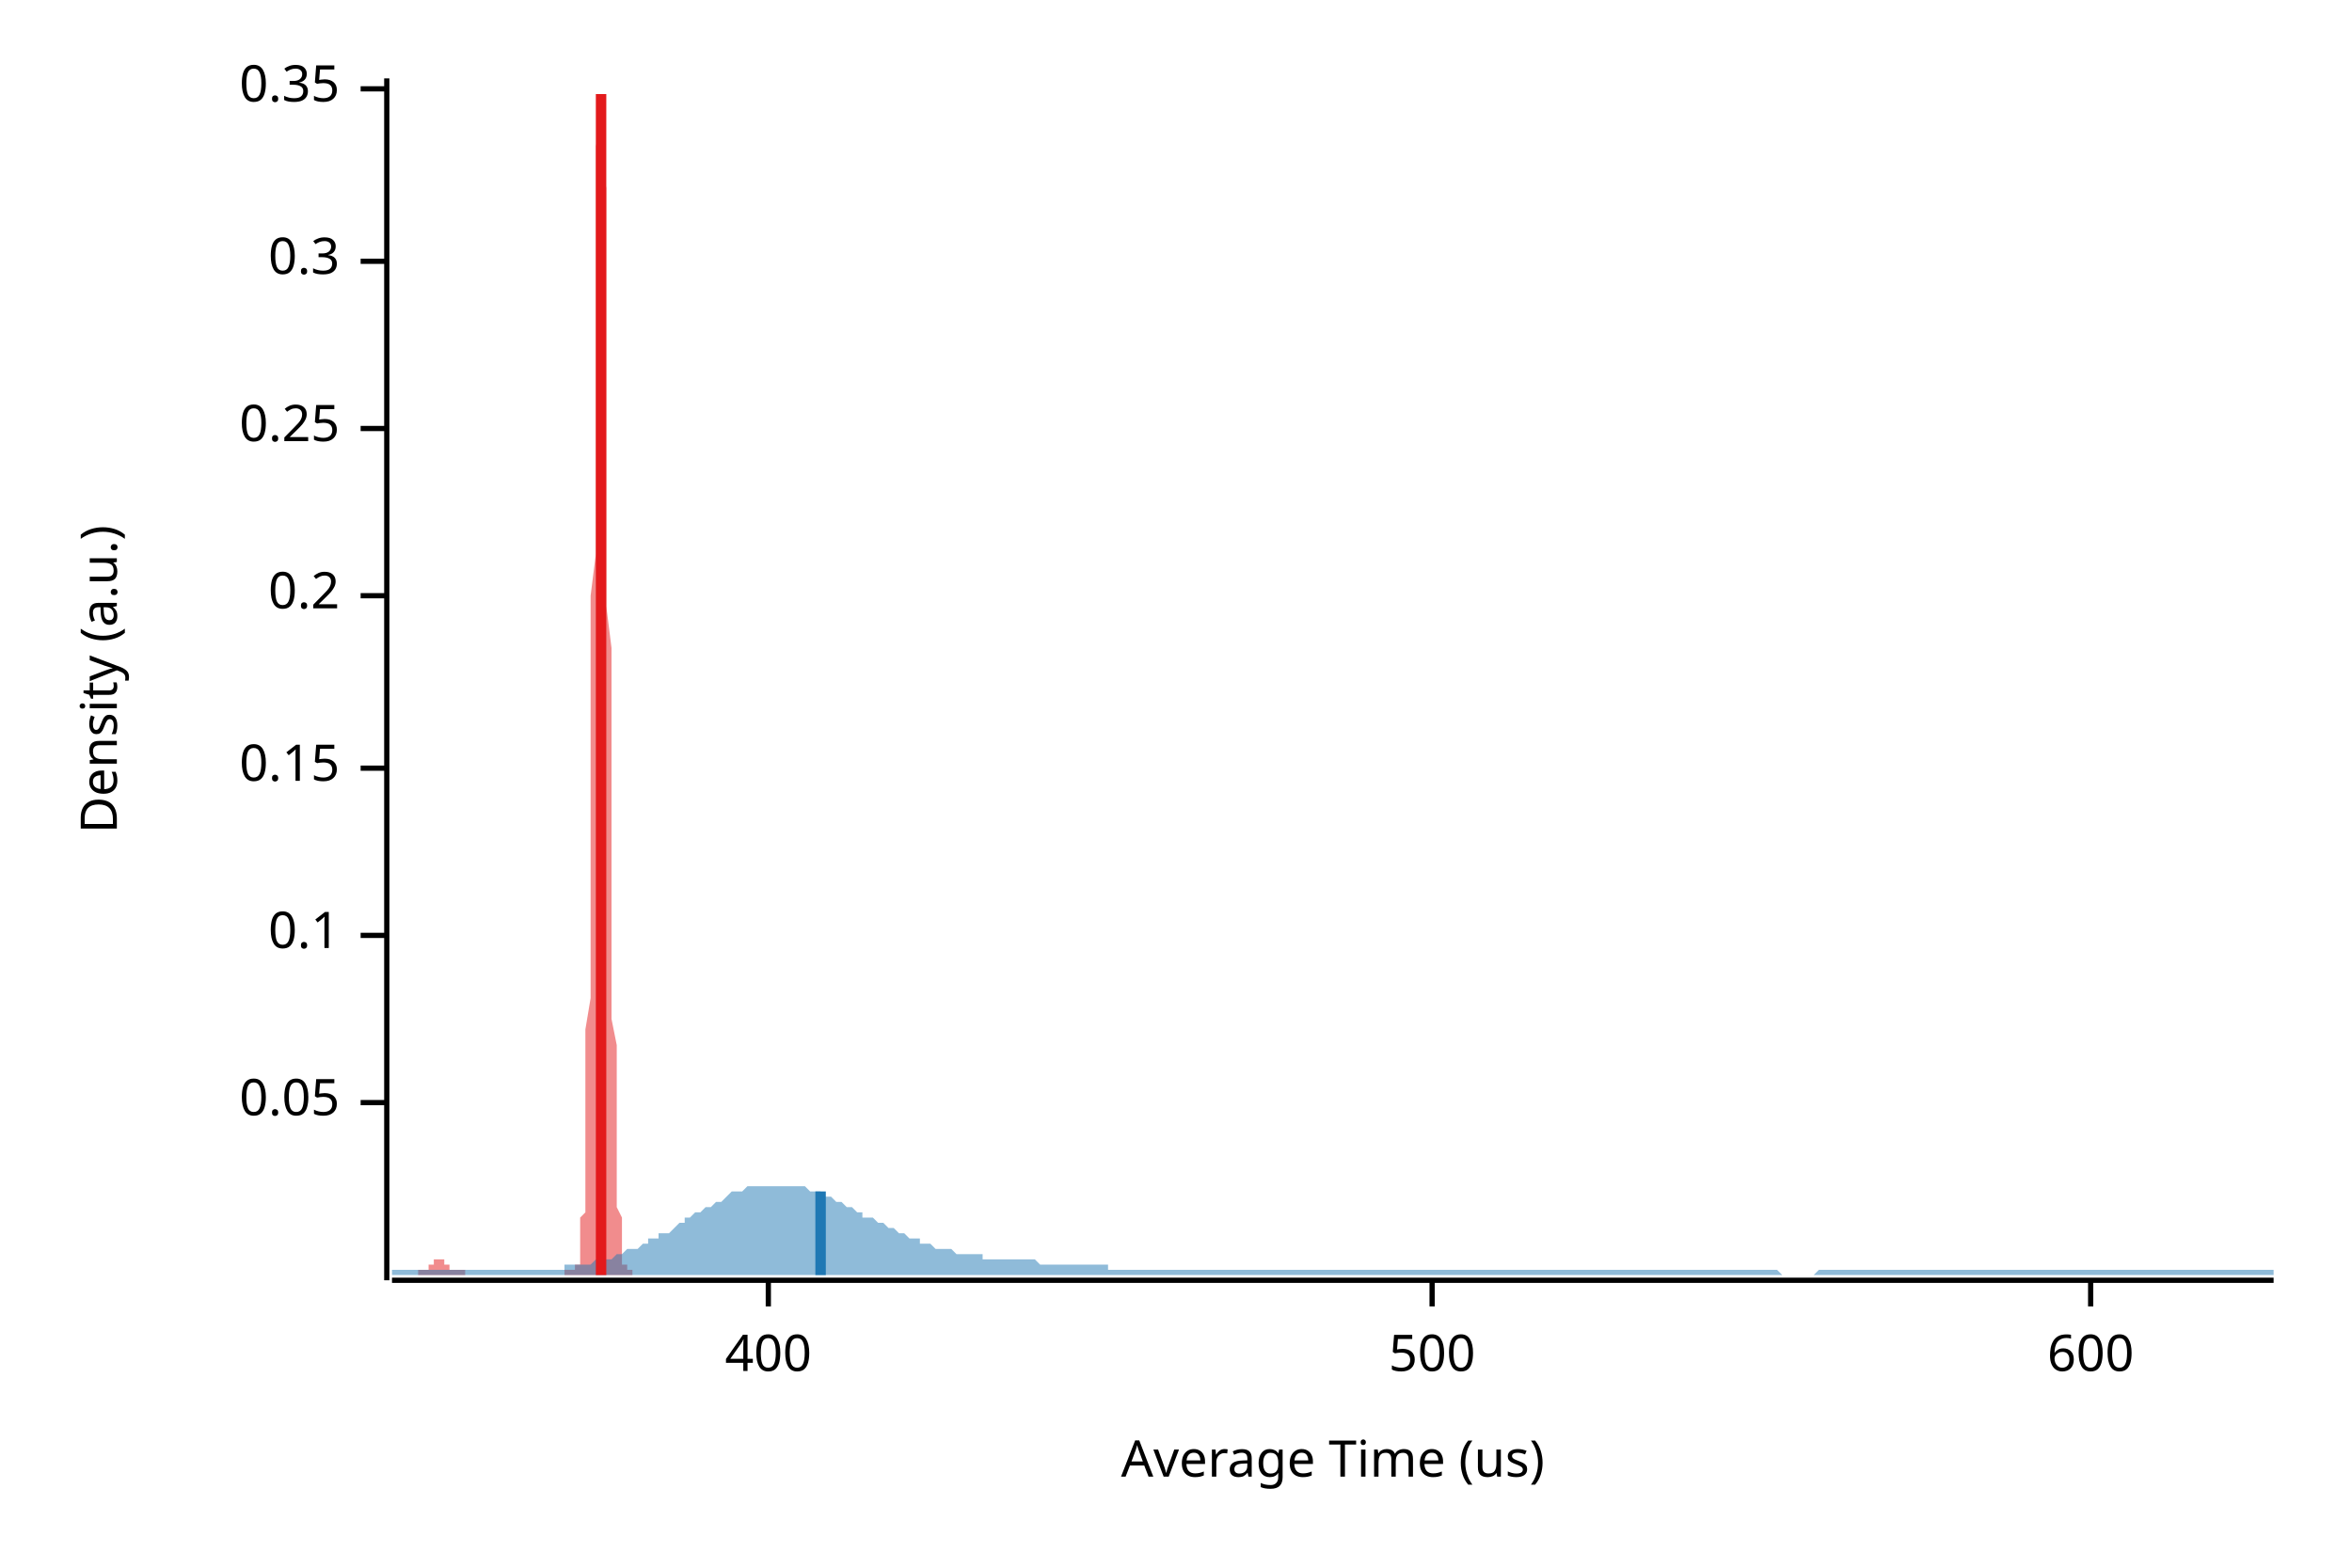
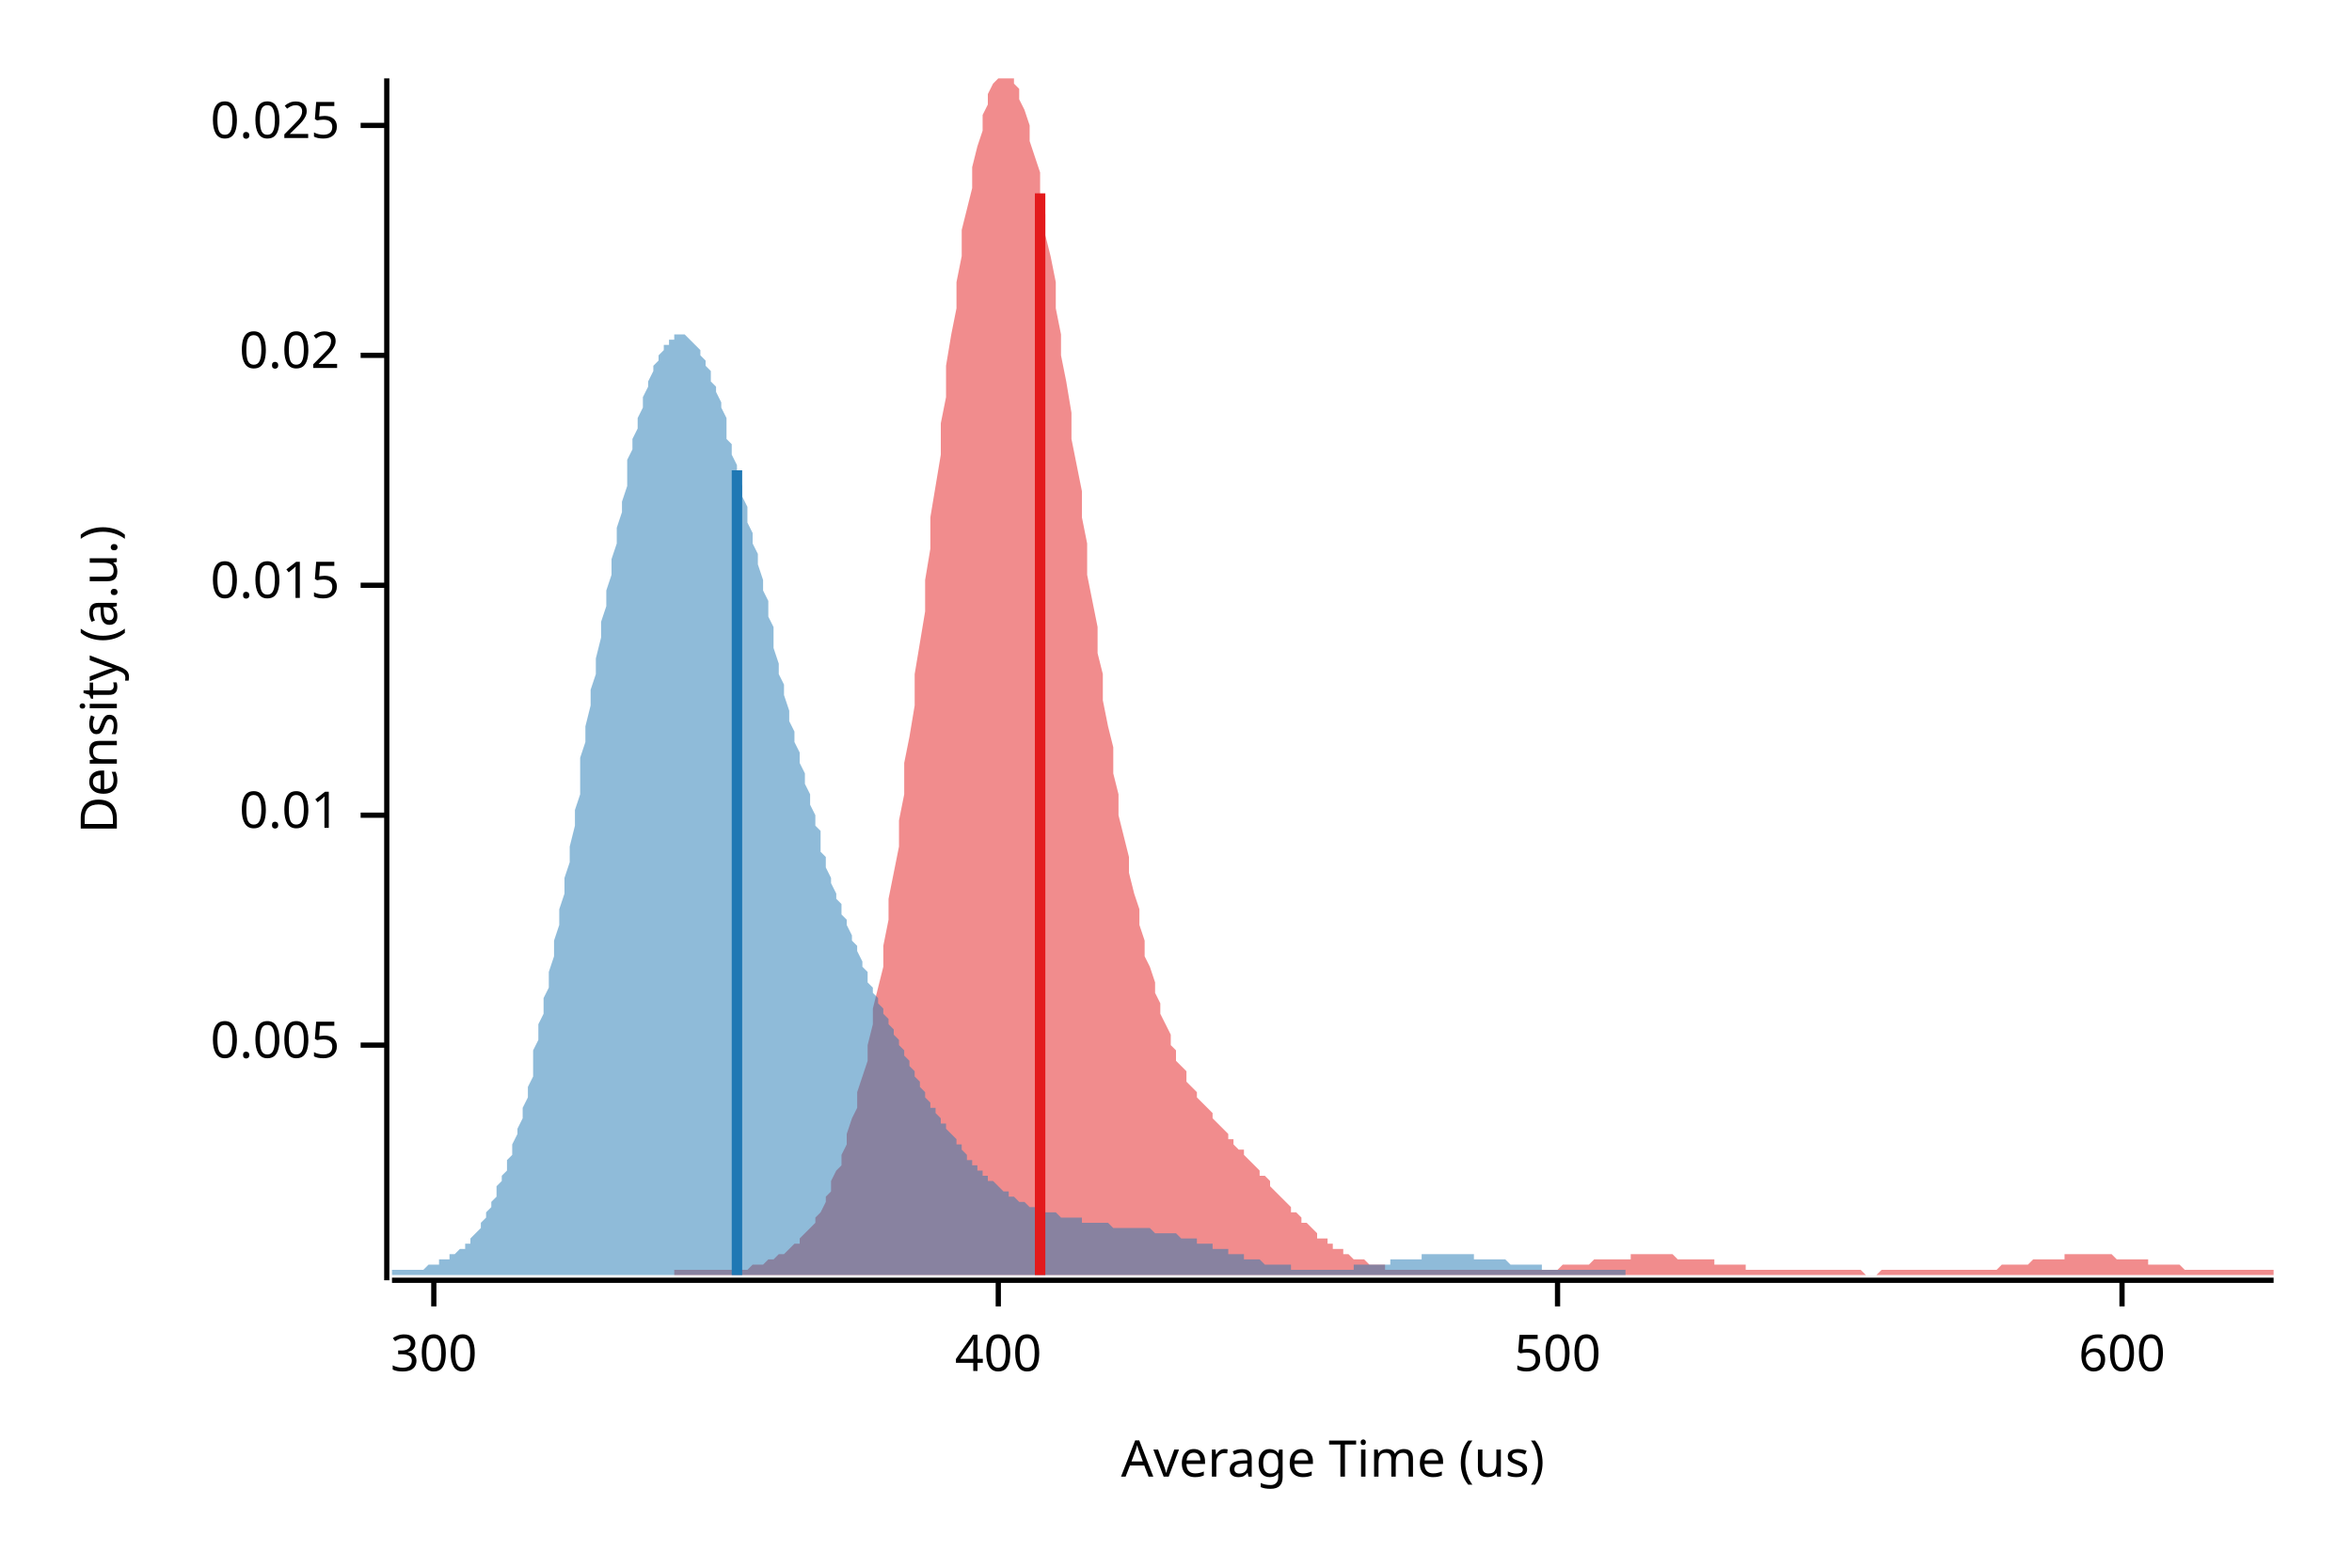
<svg xmlns="http://www.w3.org/2000/svg" width="450" height="300" viewBox="0 0 450 300">
  <text x="15" y="130" dy="0.76em" text-anchor="middle" font-family="sans-serif" font-size="9.677" opacity="1" fill="#000000" transform="rotate(270, 15, 130)">
Density (a.u.)
</text>
  <text x="255" y="285" dy="-0.5ex" text-anchor="middle" font-family="sans-serif" font-size="9.677" opacity="1" fill="#000000">
Average Time (us)
</text>
  <polyline fill="none" opacity="1" stroke="#000000" stroke-width="1" points="74,15 74,245 " />
-   <text x="65" y="211" dy="0.5ex" text-anchor="end" font-family="sans-serif" font-size="9.677" opacity="1" fill="#000000">
- 0.05
+   <text x="65" y="200" dy="0.5ex" text-anchor="end" font-family="sans-serif" font-size="9.677" opacity="1" fill="#000000">
+ 0.005
</text>
-   <polyline fill="none" opacity="1" stroke="#000000" stroke-width="1" points="69,211 74,211 " />
-   <text x="65" y="179" dy="0.5ex" text-anchor="end" font-family="sans-serif" font-size="9.677" opacity="1" fill="#000000">
- 0.1
+   <polyline fill="none" opacity="1" stroke="#000000" stroke-width="1" points="69,200 74,200 " />
+   <text x="65" y="156" dy="0.5ex" text-anchor="end" font-family="sans-serif" font-size="9.677" opacity="1" fill="#000000">
+ 0.01
</text>
-   <polyline fill="none" opacity="1" stroke="#000000" stroke-width="1" points="69,179 74,179 " />
-   <text x="65" y="147" dy="0.5ex" text-anchor="end" font-family="sans-serif" font-size="9.677" opacity="1" fill="#000000">
- 0.15
+   <polyline fill="none" opacity="1" stroke="#000000" stroke-width="1" points="69,156 74,156 " />
+   <text x="65" y="112" dy="0.5ex" text-anchor="end" font-family="sans-serif" font-size="9.677" opacity="1" fill="#000000">
+ 0.015
</text>
-   <polyline fill="none" opacity="1" stroke="#000000" stroke-width="1" points="69,147 74,147 " />
-   <text x="65" y="114" dy="0.5ex" text-anchor="end" font-family="sans-serif" font-size="9.677" opacity="1" fill="#000000">
- 0.2
+   <polyline fill="none" opacity="1" stroke="#000000" stroke-width="1" points="69,112 74,112 " />
+   <text x="65" y="68" dy="0.5ex" text-anchor="end" font-family="sans-serif" font-size="9.677" opacity="1" fill="#000000">
+ 0.02
</text>
-   <polyline fill="none" opacity="1" stroke="#000000" stroke-width="1" points="69,114 74,114 " />
-   <text x="65" y="82" dy="0.5ex" text-anchor="end" font-family="sans-serif" font-size="9.677" opacity="1" fill="#000000">
- 0.25
+   <polyline fill="none" opacity="1" stroke="#000000" stroke-width="1" points="69,68 74,68 " />
+   <text x="65" y="24" dy="0.5ex" text-anchor="end" font-family="sans-serif" font-size="9.677" opacity="1" fill="#000000">
+ 0.025
</text>
-   <polyline fill="none" opacity="1" stroke="#000000" stroke-width="1" points="69,82 74,82 " />
-   <text x="65" y="50" dy="0.5ex" text-anchor="end" font-family="sans-serif" font-size="9.677" opacity="1" fill="#000000">
- 0.3
+   <polyline fill="none" opacity="1" stroke="#000000" stroke-width="1" points="69,24 74,24 " />
+   <polyline fill="none" opacity="1" stroke="#000000" stroke-width="1" points="75,245 435,245 " />
+   <text x="83" y="255" dy="0.76em" text-anchor="middle" font-family="sans-serif" font-size="9.677" opacity="1" fill="#000000">
+ 300
</text>
-   <polyline fill="none" opacity="1" stroke="#000000" stroke-width="1" points="69,50 74,50 " />
-   <text x="65" y="17" dy="0.5ex" text-anchor="end" font-family="sans-serif" font-size="9.677" opacity="1" fill="#000000">
- 0.35
- </text>
-   <polyline fill="none" opacity="1" stroke="#000000" stroke-width="1" points="69,17 74,17 " />
-   <polyline fill="none" opacity="1" stroke="#000000" stroke-width="1" points="75,245 435,245 " />
-   <text x="147" y="255" dy="0.76em" text-anchor="middle" font-family="sans-serif" font-size="9.677" opacity="1" fill="#000000">
+   <polyline fill="none" opacity="1" stroke="#000000" stroke-width="1" points="83,245 83,250 " />
+   <text x="191" y="255" dy="0.76em" text-anchor="middle" font-family="sans-serif" font-size="9.677" opacity="1" fill="#000000">
400
</text>
-   <polyline fill="none" opacity="1" stroke="#000000" stroke-width="1" points="147,245 147,250 " />
-   <text x="274" y="255" dy="0.76em" text-anchor="middle" font-family="sans-serif" font-size="9.677" opacity="1" fill="#000000">
+   <polyline fill="none" opacity="1" stroke="#000000" stroke-width="1" points="191,245 191,250 " />
+   <text x="298" y="255" dy="0.76em" text-anchor="middle" font-family="sans-serif" font-size="9.677" opacity="1" fill="#000000">
500
</text>
-   <polyline fill="none" opacity="1" stroke="#000000" stroke-width="1" points="274,245 274,250 " />
-   <text x="400" y="255" dy="0.76em" text-anchor="middle" font-family="sans-serif" font-size="9.677" opacity="1" fill="#000000">
+   <polyline fill="none" opacity="1" stroke="#000000" stroke-width="1" points="298,245 298,250 " />
+   <text x="406" y="255" dy="0.76em" text-anchor="middle" font-family="sans-serif" font-size="9.677" opacity="1" fill="#000000">
600
</text>
-   <polyline fill="none" opacity="1" stroke="#000000" stroke-width="1" points="400,245 400,250 " />
-   <polygon opacity="0.5" fill="#E31A1C" points="80,243 80,243 80,243 80,243 80,243 81,243 81,243 81,243 81,243 81,243 81,243 81,243 81,243 81,243 81,243 81,243 81,243 82,243 82,243 82,243 82,243 82,243 82,243 82,243 82,243 82,243 82,243 82,242 82,242 83,242 83,242 83,242 83,242 83,242 83,242 83,242 83,242 83,242 83,241 83,241 83,241 83,241 84,241 84,241 84,241 84,241 84,241 84,241 84,241 84,241 84,241 84,241 84,241 84,241 85,241 85,241 85,241 85,241 85,241 85,242 85,242 85,242 85,242 85,242 85,242 85,242 86,242 86,242 86,242 86,242 86,242 86,243 86,243 86,243 86,243 86,243 86,243 86,243 87,243 87,243 87,243 87,243 87,243 87,243 87,243 87,243 87,243 87,243 87,243 87,243 87,243 88,243 88,243 88,243 88,243 88,243 88,243 88,243 88,243 88,243 88,243 88,243 88,243 89,243 89,243 89,243 89,243 89,243 89,243 89,243 89,243 89,243 89,243 89,244 89,244 90,244 90,244 90,244 90,244 90,244 90,244 90,244 90,244 90,244 90,244 90,244 90,244 91,244 91,244 91,244 91,244 91,244 91,244 91,244 91,244 91,244 91,244 91,244 91,244 92,244 92,244 92,244 92,244 92,244 92,244 92,244 92,244 92,244 92,244 92,244 92,244 92,244 93,244 93,244 93,244 93,244 93,244 93,244 93,244 93,244 93,244 93,244 93,244 93,244 94,244 94,244 94,244 94,244 94,244 94,244 94,244 94,244 94,244 94,244 94,244 94,244 95,244 95,244 95,244 95,244 95,244 95,244 95,244 95,244 95,244 95,244 95,244 95,244 96,244 96,244 96,244 96,244 96,244 96,244 96,244 96,244 96,244 96,244 96,244 96,244 96,244 97,244 97,244 97,244 97,244 97,244 97,244 97,244 97,244 97,244 97,244 97,244 97,244 98,244 98,244 98,244 98,244 98,244 98,244 98,244 98,244 98,244 98,244 98,244 98,244 99,244 99,244 99,244 99,244 99,244 99,244 99,244 99,244 99,244 99,244 99,244 99,244 100,244 100,244 100,244 100,244 100,244 100,244 100,244 100,244 100,244 100,244 100,244 100,244 101,244 101,244 101,244 101,244 101,244 101,244 101,244 101,244 101,244 101,244 101,244 101,244 101,244 102,244 102,244 102,244 102,244 102,244 102,244 102,244 102,244 102,244 102,244 102,244 102,244 103,244 103,244 103,244 103,244 103,244 103,244 103,244 103,244 103,244 103,244 103,244 103,244 104,244 104,244 104,244 104,244 104,244 104,244 104,244 104,244 104,244 104,244 104,244 104,244 105,244 105,244 105,244 105,244 105,244 105,244 105,244 105,244 105,244 105,244 105,244 105,244 105,244 106,244 106,244 106,244 106,244 106,244 106,244 106,244 106,244 106,244 106,244 106,244 106,244 107,244 107,244 107,244 107,244 107,244 107,244 107,244 107,244 107,244 107,244 107,244 107,244 108,244 108,244 108,244 108,244 108,244 108,244 108,244 108,243 108,243 108,243 108,243 108,243 109,243 109,243 109,243 109,243 109,243 109,243 109,243 109,243 109,243 109,243 109,243 109,243 110,243 110,243 110,243 110,243 110,243 110,243 110,243 110,243 110,243 110,243 110,243 110,242 110,242 111,242 111,242 111,241 111,241 111,240 111,240 111,239 111,238 111,237 111,236 111,235 111,233 112,232 112,230 112,228 112,225 112,223 112,220 112,217 112,214 112,210 112,206 112,201 112,197 113,191 113,186 113,180 113,174 113,167 113,160 113,153 113,146 113,138 113,130 113,122 113,114 114,106 114,98 114,89 114,81 114,73 114,66 114,58 114,51 114,45 114,39 114,33 114,28 115,24 115,20 115,18 115,15 115,15 115,15 115,15 115,15 115,17 115,19 115,22 115,26 115,31 116,36 116,42 116,48 116,55 116,62 116,69 116,77 116,85 116,92 116,100 116,108 116,116 117,124 117,132 117,140 117,147 117,154 117,161 117,167 117,174 117,180 117,185 117,190 117,195 118,200 118,204 118,208 118,212 118,215 118,218 118,221 118,223 118,226 118,228 118,230 118,231 119,233 119,234 119,235 119,236 119,237 119,238 119,239 119,240 119,240 119,241 119,241 119,241 119,242 120,242 120,242 120,242 120,243 120,243 120,243 120,243 120,243 120,243 120,243 120,243 120,243 121,243 121,243 121,243 121,243 121,243 121,243 121,244 80,244 " />
-   <polygon opacity="0.5" fill="#1F78B4" points="75,243 75,243 76,243 77,243 77,243 78,243 79,243 80,243 80,243 81,243 82,243 82,243 83,243 84,243 85,243 85,243 86,243 87,243 87,243 88,243 89,243 90,243 90,243 91,243 92,243 93,243 93,243 94,243 95,243 95,243 96,243 97,243 98,243 98,243 99,243 100,243 100,243 101,243 102,243 103,243 103,243 104,243 105,243 106,243 106,243 107,243 108,243 108,242 109,242 110,242 111,242 111,242 112,242 113,242 113,242 114,241 115,241 116,241 116,241 117,241 118,240 119,240 119,240 120,239 121,239 121,239 122,239 123,238 124,238 124,237 125,237 126,237 126,236 127,236 128,236 129,235 129,235 130,234 131,234 131,233 132,233 133,232 134,232 134,232 135,231 136,231 137,230 137,230 138,230 139,229 139,229 140,228 141,228 142,228 142,228 143,227 144,227 144,227 145,227 146,227 147,227 147,227 148,227 149,227 150,227 150,227 151,227 152,227 152,227 153,227 154,227 155,228 155,228 156,228 157,228 157,229 158,229 159,229 160,230 160,230 161,230 162,231 163,231 163,231 164,232 165,232 165,233 166,233 167,233 168,234 168,234 169,234 170,235 170,235 171,235 172,236 173,236 173,236 174,237 175,237 176,237 176,238 177,238 178,238 178,238 179,239 180,239 181,239 181,239 182,239 183,240 183,240 184,240 185,240 186,240 186,240 187,240 188,240 188,241 189,241 190,241 191,241 191,241 192,241 193,241 194,241 194,241 195,241 196,241 196,241 197,241 198,241 199,242 199,242 200,242 201,242 201,242 202,242 203,242 204,242 204,242 205,242 206,242 207,242 207,242 208,242 209,242 209,242 210,242 211,242 212,242 212,243 213,243 214,243 214,243 215,243 216,243 217,243 217,243 218,243 219,243 220,243 220,243 221,243 222,243 222,243 223,243 224,243 225,243 225,243 226,243 227,243 227,243 228,243 229,243 230,243 230,243 231,243 232,243 232,243 233,243 234,243 235,243 235,243 236,243 237,243 238,243 238,243 239,243 240,243 240,243 241,243 242,243 243,243 243,243 244,243 245,243 245,243 246,243 247,243 248,243 248,243 249,243 250,243 251,243 251,243 252,243 253,243 253,243 254,243 255,243 256,243 256,243 257,243 258,243 258,243 259,243 260,243 261,243 261,243 262,243 263,243 264,243 264,243 265,243 266,243 266,243 267,243 268,243 269,243 269,243 270,243 271,243 271,243 272,243 273,243 274,243 274,243 275,243 276,243 277,243 277,243 278,243 279,243 279,243 280,243 281,243 282,243 282,243 283,243 284,243 284,243 285,243 286,243 287,243 287,243 288,243 289,243 289,243 290,243 291,243 292,243 292,243 293,243 294,243 295,243 295,243 296,243 297,243 297,243 298,243 299,243 300,243 300,243 301,243 302,243 302,243 303,243 304,243 305,243 305,243 306,243 307,243 308,243 308,243 309,243 310,243 310,243 311,243 312,243 313,243 313,243 314,243 315,243 315,243 316,243 317,243 318,243 318,243 319,243 320,243 321,243 321,243 322,243 323,243 323,243 324,243 325,243 326,243 326,243 327,243 328,243 328,243 329,243 330,243 331,243 331,243 332,243 333,243 333,243 334,243 335,243 336,243 336,243 337,243 338,243 339,243 339,243 340,243 341,244 341,244 342,244 343,244 344,244 344,244 345,244 346,244 346,244 347,244 348,243 349,243 349,243 350,243 351,243 352,243 352,243 353,243 354,243 354,243 355,243 356,243 357,243 357,243 358,243 359,243 359,243 360,243 361,243 362,243 362,243 363,243 364,243 365,243 365,243 366,243 367,243 367,243 368,243 369,243 370,243 370,243 371,243 372,243 372,243 373,243 374,243 375,243 375,243 376,243 377,243 378,243 378,243 379,243 380,243 380,243 381,243 382,243 383,243 383,243 384,243 385,243 385,243 386,243 387,243 388,243 388,243 389,243 390,243 390,243 391,243 392,243 393,243 393,243 394,243 395,243 396,243 396,243 397,243 398,243 398,243 399,243 400,243 401,243 401,243 402,243 403,243 403,243 404,243 405,243 406,243 406,243 407,243 408,243 409,243 409,243 410,243 411,243 411,243 412,243 413,243 414,243 414,243 415,243 416,243 416,243 417,243 418,243 419,243 419,243 420,243 421,243 422,243 422,243 423,243 424,243 424,243 425,243 426,243 427,243 427,243 428,243 429,243 429,243 430,243 431,243 432,243 432,243 433,243 434,243 435,243 435,244 75,244 " />
-   <polyline fill="none" opacity="1" stroke="#E31A1C" stroke-width="2" points="115,244 115,18 " />
-   <polyline fill="none" opacity="1" stroke="#1F78B4" stroke-width="2" points="157,244 157,228 " />
+   <polyline fill="none" opacity="1" stroke="#000000" stroke-width="1" points="406,245 406,250 " />
+   <polygon opacity="0.5" fill="#E31A1C" points="129,243 130,243 131,243 131,243 132,243 133,243 133,243 134,243 134,243 135,243 136,243 136,243 137,243 137,243 138,243 139,243 139,243 140,243 140,243 141,243 142,243 142,243 143,243 144,242 144,242 145,242 145,242 146,242 147,241 147,241 148,241 148,241 149,240 150,240 150,240 151,239 151,239 152,238 153,238 153,237 154,236 155,235 155,235 156,234 156,233 157,232 158,230 158,229 159,228 159,226 160,224 161,223 161,221 162,219 162,217 163,214 164,212 164,209 165,206 166,203 166,200 167,196 167,193 168,189 169,185 169,181 170,176 170,172 171,167 172,162 172,157 173,152 173,146 174,141 175,135 175,129 176,123 177,117 177,111 178,105 178,99 179,93 180,87 180,81 181,76 181,70 182,64 183,59 183,54 184,49 184,44 185,40 186,36 186,32 187,28 188,25 188,22 189,20 189,18 190,16 191,15 191,15 192,15 192,15 193,15 194,15 194,16 195,17 195,19 196,21 197,24 197,27 198,30 199,33 199,37 200,41 200,45 201,49 202,54 202,59 203,64 203,68 204,73 205,79 205,84 206,89 207,94 207,99 208,104 208,110 209,115 210,120 210,125 211,129 211,134 212,139 213,143 213,148 214,152 214,156 215,160 216,164 216,167 217,171 218,174 218,177 219,180 219,183 220,185 221,188 221,190 222,192 222,194 223,196 224,198 224,200 225,201 225,203 226,204 227,205 227,207 228,208 229,209 229,210 230,211 230,211 231,212 232,213 232,214 233,215 233,215 234,216 235,217 235,218 236,218 236,219 237,220 238,220 238,221 239,222 240,223 240,223 241,224 241,225 242,225 243,226 243,227 244,228 244,228 245,229 246,230 246,230 247,231 247,232 248,232 249,233 249,234 250,234 251,235 251,235 252,236 252,237 253,237 254,237 254,238 255,238 255,239 256,239 257,239 257,240 258,240 258,240 259,241 260,241 260,241 261,241 262,242 262,242 263,242 263,242 264,242 265,242 265,243 266,243 266,243 267,243 268,243 268,243 269,243 269,243 270,243 271,243 271,243 272,243 273,243 273,243 274,243 274,243 275,243 276,243 276,243 277,243 277,243 278,243 279,243 279,243 280,243 280,243 281,243 282,243 282,243 283,243 284,243 284,243 285,243 285,243 286,243 287,243 287,243 288,243 288,243 289,243 290,243 290,243 291,243 291,243 292,243 293,243 293,243 294,243 295,243 295,243 296,243 296,243 297,243 298,243 298,243 299,242 299,242 300,242 301,242 301,242 302,242 302,242 303,242 304,242 304,242 305,241 306,241 306,241 307,241 307,241 308,241 309,241 309,241 310,241 310,241 311,241 312,241 312,240 313,240 313,240 314,240 315,240 315,240 316,240 317,240 317,240 318,240 318,240 319,240 320,240 320,240 321,241 321,241 322,241 323,241 323,241 324,241 324,241 325,241 326,241 326,241 327,241 328,241 328,242 329,242 329,242 330,242 331,242 331,242 332,242 332,242 333,242 334,242 334,243 335,243 335,243 336,243 337,243 337,243 338,243 339,243 339,243 340,243 340,243 341,243 342,243 342,243 343,243 343,243 344,243 345,243 345,243 346,243 346,243 347,243 348,243 348,243 349,243 350,243 350,243 351,243 351,243 352,243 353,243 353,243 354,243 354,243 355,243 356,243 356,243 357,244 357,244 358,244 359,244 359,244 360,243 361,243 361,243 362,243 362,243 363,243 364,243 364,243 365,243 365,243 366,243 367,243 367,243 368,243 368,243 369,243 370,243 370,243 371,243 372,243 372,243 373,243 373,243 374,243 375,243 375,243 376,243 376,243 377,243 378,243 378,243 379,243 379,243 380,243 381,243 381,243 382,243 383,242 383,242 384,242 384,242 385,242 386,242 386,242 387,242 387,242 388,242 389,241 389,241 390,241 390,241 391,241 392,241 392,241 393,241 394,241 394,241 395,241 395,240 396,240 397,240 397,240 398,240 398,240 399,240 400,240 400,240 401,240 401,240 402,240 403,240 403,240 404,240 405,241 405,241 406,241 406,241 407,241 408,241 408,241 409,241 409,241 410,241 411,241 411,242 412,242 412,242 413,242 414,242 414,242 415,242 416,242 416,242 417,242 417,242 418,243 419,243 419,243 420,243 420,243 421,243 422,243 422,243 423,243 423,243 424,243 425,243 425,243 426,243 427,243 427,243 428,243 428,243 429,243 430,243 430,243 431,243 431,243 432,243 433,243 433,243 434,243 435,243 435,244 129,244 " />
+   <polygon opacity="0.5" fill="#1F78B4" points="75,243 75,243 75,243 76,243 76,243 77,243 77,243 78,243 78,243 79,243 79,243 80,243 80,243 81,243 81,243 82,242 82,242 83,242 83,242 84,242 84,242 84,241 85,241 85,241 86,241 86,240 87,240 87,240 88,239 88,239 89,239 89,238 90,238 90,237 91,236 91,236 92,235 92,234 93,233 93,233 93,232 94,231 94,230 95,229 95,227 96,226 96,225 97,224 97,222 98,221 98,219 99,217 99,216 100,214 100,212 101,210 101,208 102,206 102,204 102,201 103,199 103,196 104,194 104,191 105,189 105,186 106,183 106,180 107,177 107,174 108,171 108,168 109,165 109,162 110,158 110,155 111,152 111,149 111,145 112,142 112,139 113,135 113,132 114,129 114,126 115,122 115,119 116,116 116,113 117,110 117,107 118,104 118,101 119,98 119,96 120,93 120,91 120,88 121,86 121,84 122,82 122,80 123,78 123,76 124,74 124,73 125,71 125,70 126,69 126,68 127,67 127,66 128,66 128,65 129,65 129,64 130,64 130,64 130,64 131,64 131,64 132,65 132,65 133,66 133,66 134,67 134,68 135,69 135,70 136,71 136,73 137,74 137,75 138,77 138,78 139,80 139,82 139,84 140,85 140,87 141,89 141,91 142,93 142,95 143,97 143,100 144,102 144,104 145,106 145,108 146,111 146,113 147,115 147,118 148,120 148,122 148,124 149,127 149,129 150,131 150,133 151,136 151,138 152,140 152,142 153,144 153,146 154,148 154,150 155,152 155,154 156,156 156,158 157,159 157,161 157,163 158,164 158,166 159,168 159,169 160,171 160,172 161,173 161,175 162,176 162,177 163,179 163,180 164,181 164,182 165,184 165,185 166,186 166,187 166,188 167,189 167,190 168,191 168,192 169,193 169,194 170,195 170,196 171,197 171,198 172,199 172,200 173,201 173,202 174,203 174,204 175,205 175,206 176,207 176,207 176,208 177,209 177,210 178,211 178,212 179,212 179,213 180,214 180,215 181,215 181,216 182,217 182,217 183,218 183,219 184,219 184,220 185,221 185,221 185,222 186,222 186,223 187,223 187,224 188,224 188,225 189,225 189,226 190,226 190,226 191,227 191,227 192,228 192,228 193,228 193,229 194,229 194,229 194,229 195,230 195,230 196,230 196,230 197,231 197,231 198,231 198,231 199,231 199,231 200,232 200,232 201,232 201,232 202,232 202,232 203,233 203,233 203,233 204,233 204,233 205,233 205,233 206,233 206,233 207,233 207,234 208,234 208,234 209,234 209,234 210,234 210,234 211,234 211,234 212,234 212,234 212,234 213,235 213,235 214,235 214,235 215,235 215,235 216,235 216,235 217,235 217,235 218,235 218,235 219,235 219,235 220,235 220,235 221,236 221,236 222,236 222,236 222,236 223,236 223,236 224,236 224,236 225,236 225,236 226,237 226,237 227,237 227,237 228,237 228,237 229,237 229,238 230,238 230,238 231,238 231,238 231,238 232,238 232,239 233,239 233,239 234,239 234,239 235,239 235,240 236,240 236,240 237,240 237,240 238,240 238,241 239,241 239,241 240,241 240,241 240,241 241,241 241,241 242,242 242,242 243,242 243,242 244,242 244,242 245,242 245,242 246,242 246,242 247,242 247,243 248,243 248,243 249,243 249,243 249,243 250,243 250,243 251,243 251,243 252,243 252,243 253,243 253,243 254,243 254,243 255,243 255,243 256,243 256,243 257,243 257,243 258,243 258,243 258,243 259,243 259,242 260,242 260,242 261,242 261,242 262,242 262,242 263,242 263,242 264,242 264,242 265,242 265,242 266,242 266,241 267,241 267,241 268,241 268,241 268,241 269,241 269,241 270,241 270,241 271,241 271,241 272,241 272,240 273,240 273,240 274,240 274,240 275,240 275,240 276,240 276,240 277,240 277,240 277,240 278,240 278,240 279,240 279,240 280,240 280,240 281,240 281,240 282,240 282,241 283,241 283,241 284,241 284,241 285,241 285,241 286,241 286,241 286,241 287,241 287,241 288,241 288,241 289,242 289,242 290,242 290,242 291,242 291,242 292,242 292,242 293,242 293,242 294,242 294,242 295,242 295,243 295,243 296,243 296,243 297,243 297,243 298,243 298,243 299,243 299,243 300,243 300,243 301,243 301,243 302,243 302,243 303,243 303,243 304,243 304,243 304,243 305,243 305,243 306,243 306,243 307,243 307,243 308,243 308,243 309,243 309,243 310,243 310,243 311,243 311,243 311,244 75,244 " />
+   <polyline fill="none" opacity="1" stroke="#E31A1C" stroke-width="2" points="199,244 199,37 " />
+   <polyline fill="none" opacity="1" stroke="#1F78B4" stroke-width="2" points="141,244 141,90 " />
</svg>
